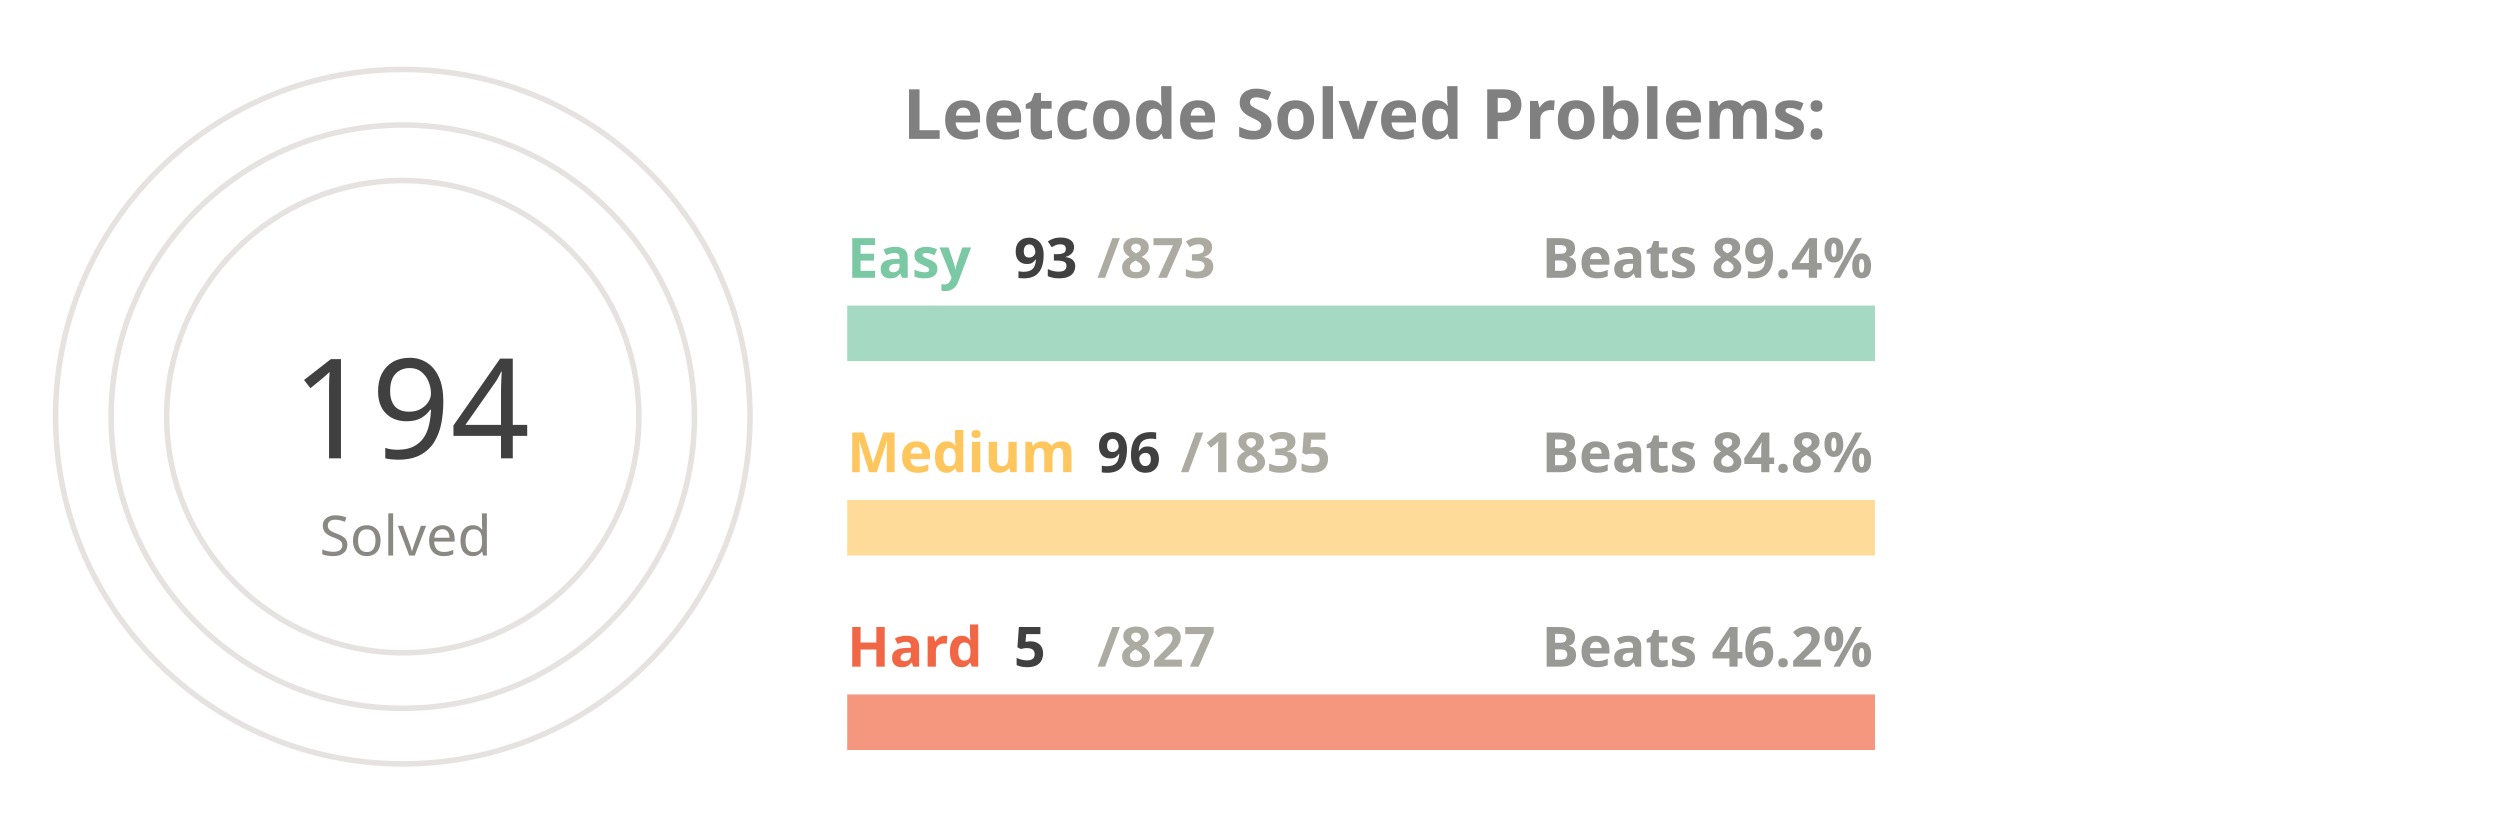
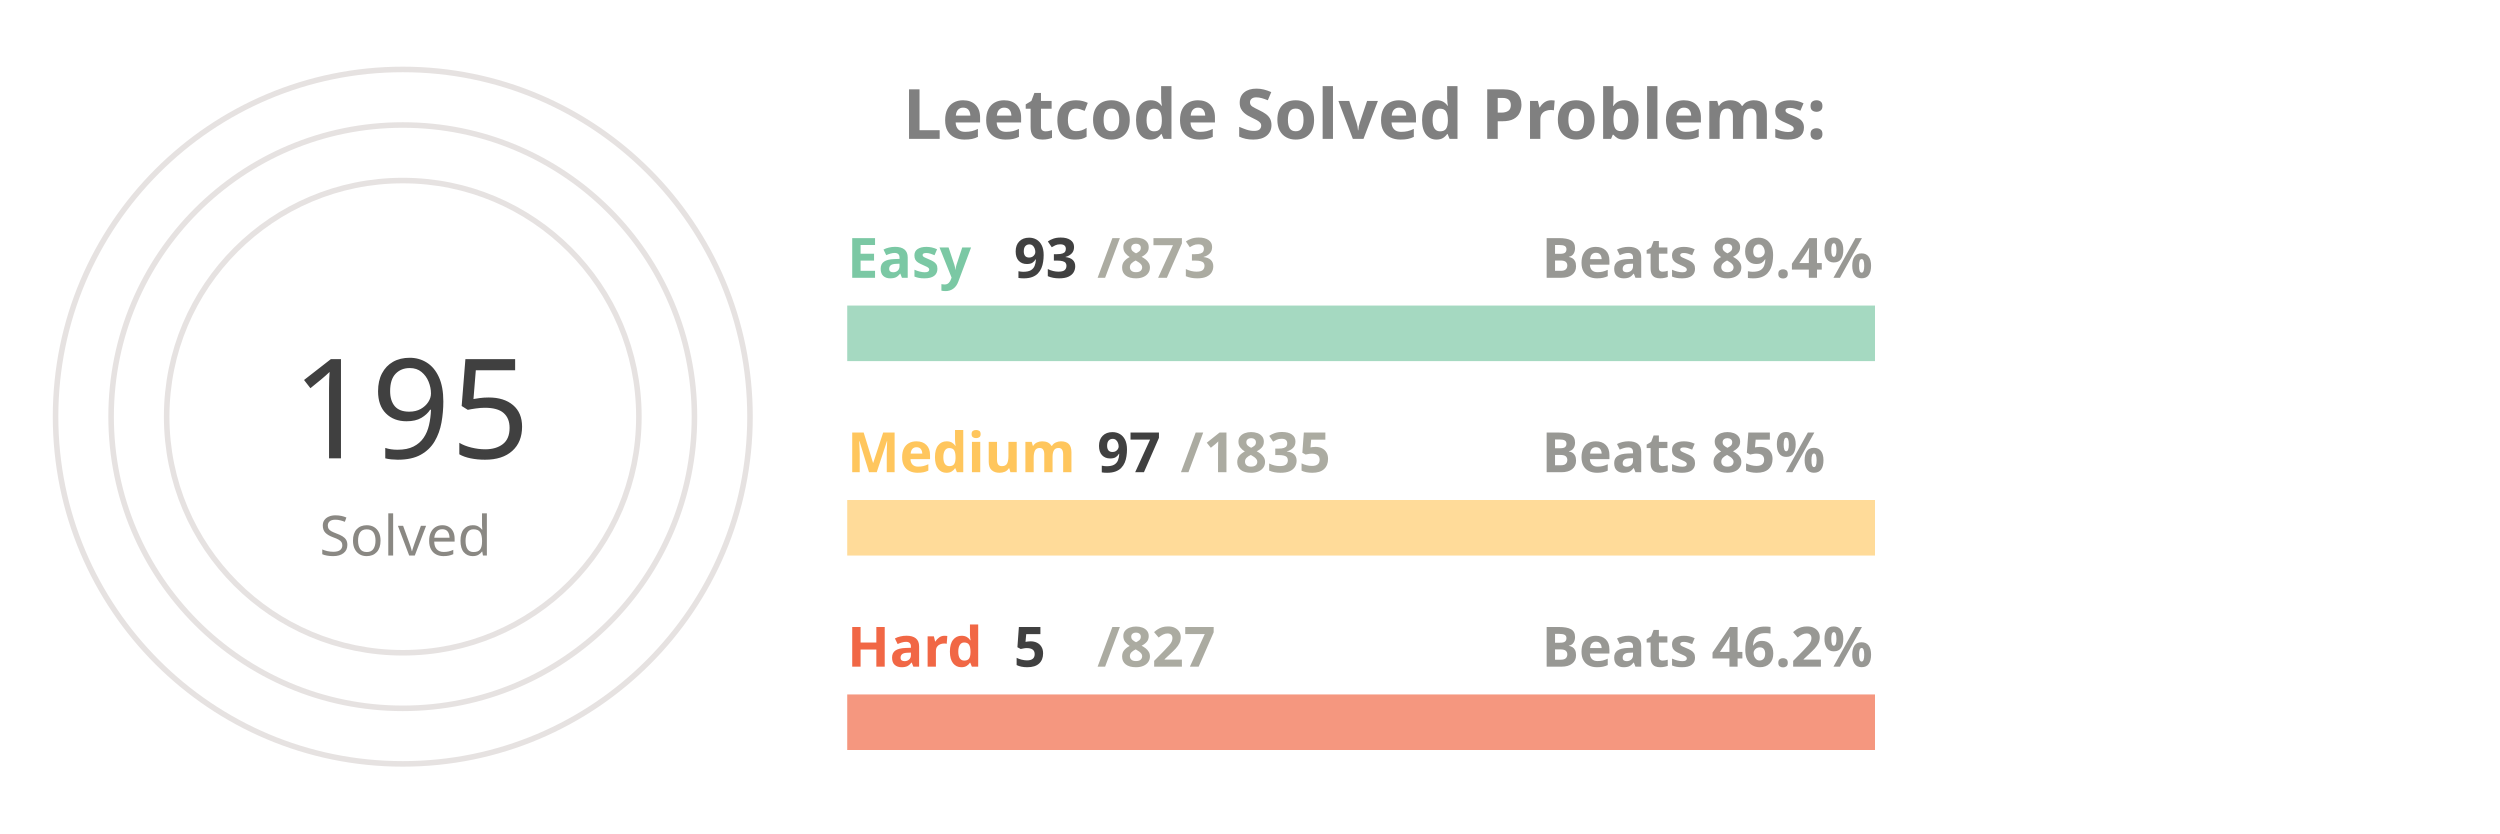
<svg xmlns="http://www.w3.org/2000/svg" viewBox="0 0 650 300" height="200px" width="600px">
  <style>
.label {
	font: bold 25px sans-serif;
	color: #404040;
	-webkit-text-stroke: 1px white;
  }
.name {
	font: bold 20px sans-serif;
	color: #404040;
  }

.line {
	stroke-dasharray: 1000;
	stroke-dashoffset: 1000;
	animation: dash 3.5s ease-in-out forwards;	
	animation-iteration-count: infinite;
	animation-direction: alternate-reverse;
}

.totalSum {
	font: 50px sans-serif;
}

.totalSumLabel {
	font: 20px sans-serif;
}

.path {
	stroke-dasharray: 1000;
	stroke-dashoffset: 1000;
	animation: dash 3.5s ease-in-out forwards;	
	animation-iteration-count: infinite;
	animation-direction: alternate-reverse;
}
  
@keyframes dash {
	to {
		stroke-dashoffset: 0;
	}
}

</style>
  <g stroke="#E6E2E1" fill="none" stroke-width="2">
    <circle cx="20" cy="150" r="125" />
    <circle cx="20" cy="150" r="105" />
    <circle cx="20" cy="150" r="85" />
  </g>
  <g fill="none" stroke-width="20">
    <line x1="180" y1="120" x2="550" y2="120" stroke="#a5d9c1" />
    <line x1="180" y1="190" x2="550" y2="190" stroke="#ffdb99" />
    <line x1="180" y1="260" x2="550" y2="260" stroke="#f5977f" />
  </g>
  <g fill="none" stroke-width="20" class="line">
    <line x1="180" y1="120" x2="219" y2="120" stroke="#7BC8A4" />
    <line x1="180" y1="190" x2="199" y2="190" stroke="#FFC65D" />
    <line x1="180" y1="260" x2="182" y2="260" stroke="#F16745" />
  </g>
  <g fill="none" stroke-width="20" stroke-linecap="round" class="path">
    <path d="M 20 25 A 125 125 45 0 1 93 48" stroke="#7BC8A4" />
    <path d="M 20 45 A 105 105 45 0 1 52 50" stroke="#FFC65D" />
    <path d="M 20 65 A 85 85 45 0 1 20 65" stroke="#F16745" />
  </g>
  <g class="name">
    <text x="180" y="100" fill="#7BC8A4">Easy</text>
    <text x="240" y="100" fill="#404040">93</text>
    <text x="270" y="100" fill="#ABABA1">/873</text>
    <text x="430" y="100" fill="#989894">Beats 89.4%</text>
    <text x="180" y="170" fill="#FFC65D">Medium</text>
-     <text x="270" y="170" fill="#404040">96</text>
+     <text x="270" y="170" fill="#404040">97</text>
    <text x="300" y="170" fill="#ABABA1">/1835</text>
-     <text x="430" y="170" fill="#989894">Beats 84.8%</text>
+     <text x="430" y="170" fill="#989894">Beats 85%</text>
    <text x="180" y="240" fill="#F16745">Hard</text>
    <text x="240" y="240" fill="#404040">5</text>
    <text x="270" y="240" fill="#ABABA1">/827</text>
    <text x="430" y="240" fill="#989894">Beats 46.2%</text>
  </g>
  <g>
-     <text x="-20" y="165" fill="#404040" class="totalSum">194</text>
+     <text x="-20" y="165" fill="#404040" class="totalSum">195</text>
    <text x="-10" y="200" fill="#8A8883" class="totalSumLabel">Solved</text>
  </g>
  <g class="label">
    <text x="200" y="50" fill="gray">Leetcode Solved Problems:</text>
  </g>
</svg>
